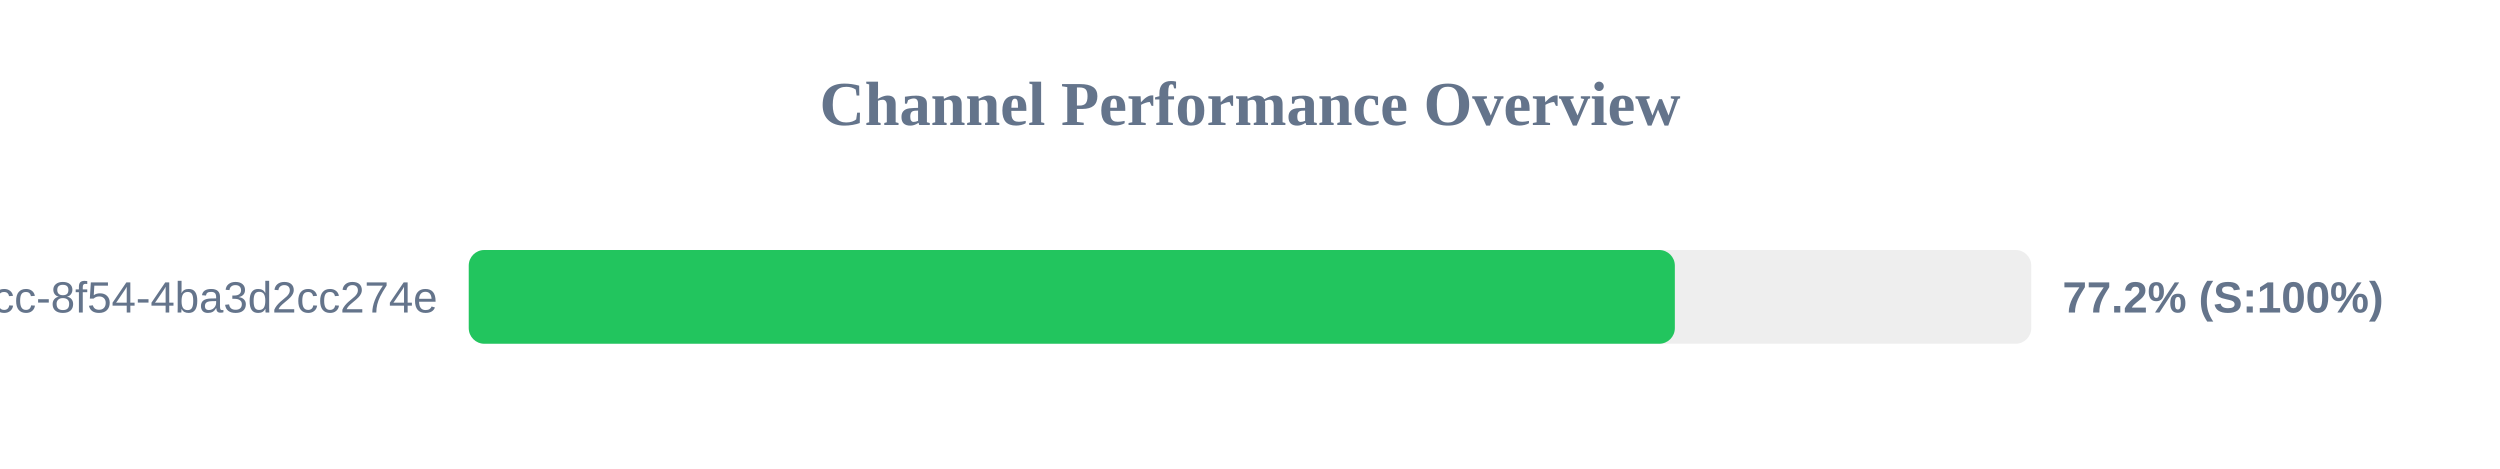
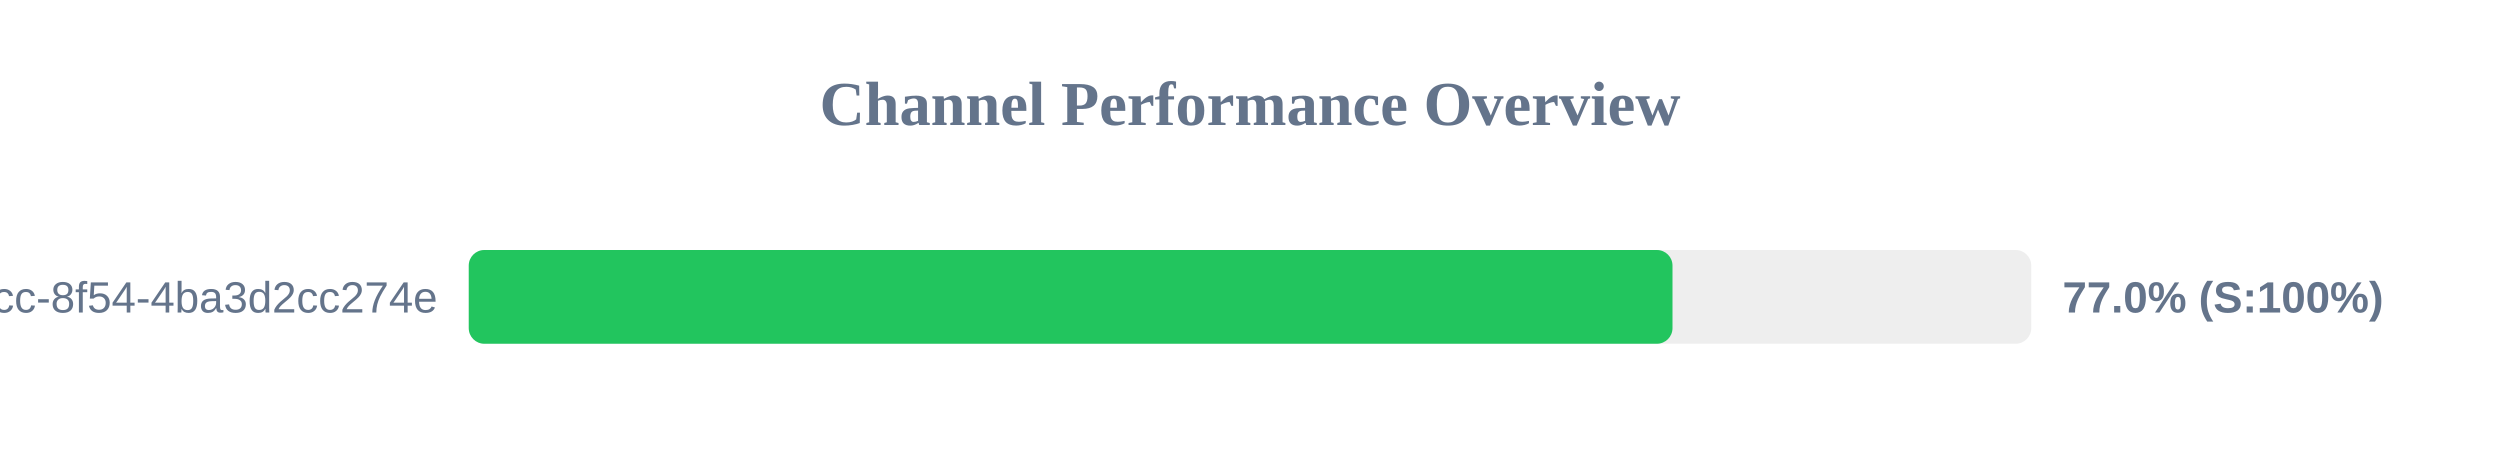
<svg xmlns="http://www.w3.org/2000/svg" width="800" height="150" version="1.1">
  <style>
        .row { font: 14px Arial; fill: #64748b; }
        .score { font: bold 14px Arial; fill: #64748b; }
    </style>
  <text x="400" y="40" text-anchor="middle" font-size="20px" font-weight="bold" fill="#64748b">Channel Performance Overview</text>
  <rect x="150" y="80" width="500" height="30" fill="#eee" rx="5" />
-   <rect x="150" y="80" width="385.95" height="30" fill="#22c55e" rx="5" />
+   <rect x="150" y="80" width="385.2" height="30" fill="#22c55e" rx="5" />
  <text x="140" y="100" text-anchor="end" class="row">?uuid=45cc0b3a-0adb-4dcc-8f54-4ba3d2cc274e</text>
-   <text x="660" y="100" text-anchor="start" class="score">77.2% (S:100%)</text>
+   <text x="660" y="100" text-anchor="start" class="score">77.0% (S:100%)</text>
</svg>
